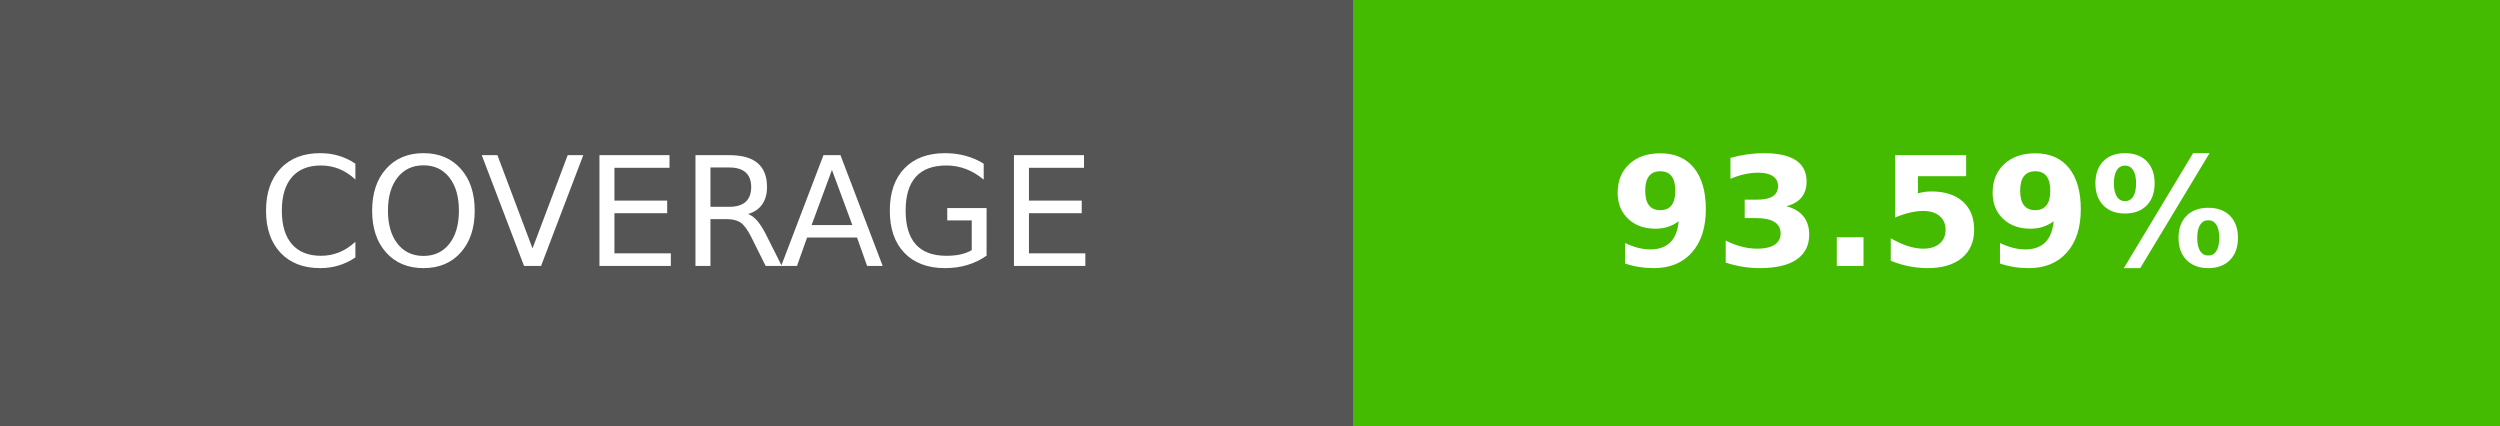
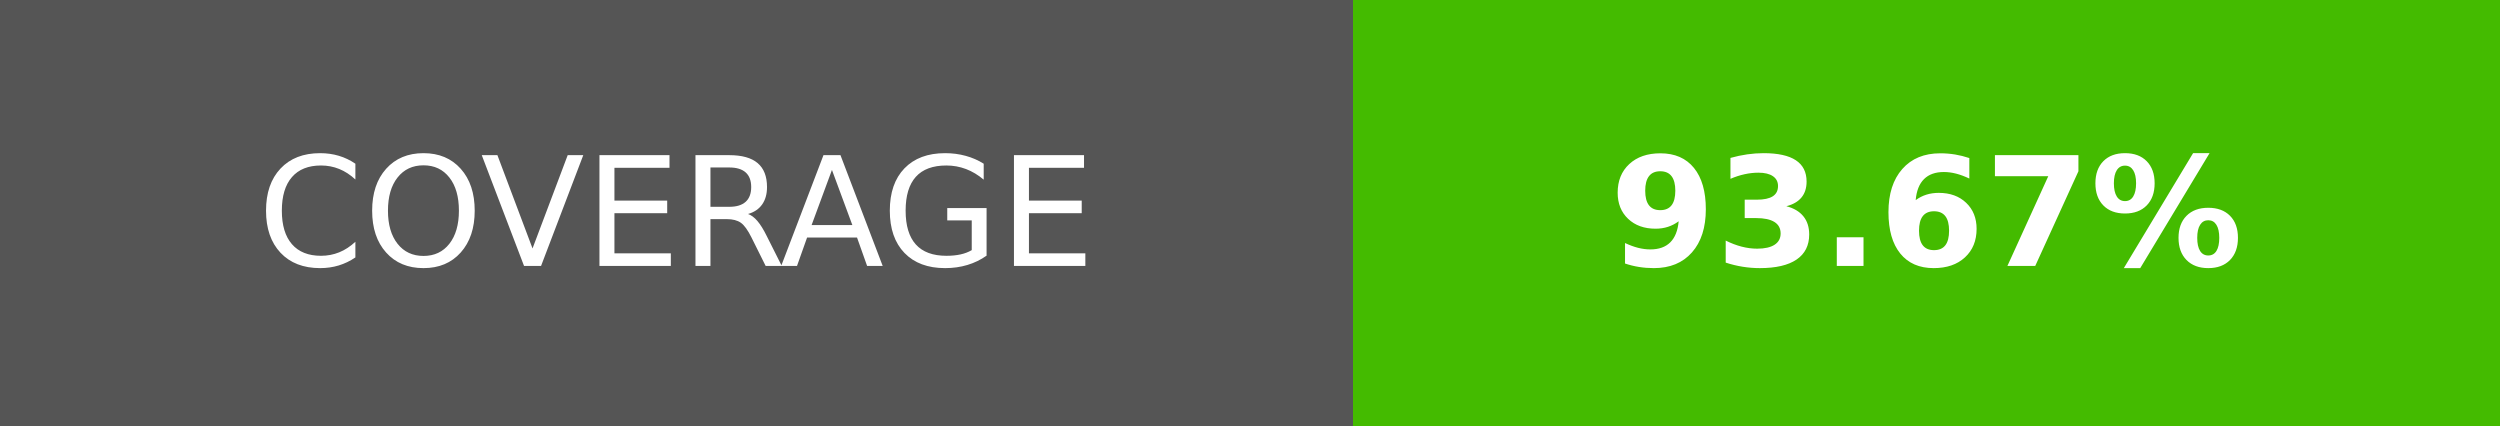
- <svg xmlns="http://www.w3.org/2000/svg" width="164.5" height="28" role="img" aria-label="COVERAGE: 93.59%">
+ <svg xmlns="http://www.w3.org/2000/svg" width="164.5" height="28" role="img" aria-label="COVERAGE: 93.67%">
  <g shape-rendering="crispEdges">
    <rect width="89" height="28" fill="#555" />
    <rect x="89" width="75.5" height="28" fill="#4b0" />
  </g>
  <g fill="#fff" text-anchor="middle" font-family="Verdana,Geneva,DejaVu Sans,sans-serif" text-rendering="geometricPrecision" font-size="100">
    <text transform="scale(.1)" x="445" y="175" textLength="650">COVERAGE</text>
-     <text transform="scale(.1)" x="1267.5" y="175" textLength="515" font-weight="bold">93.59%</text>
+     <text transform="scale(.1)" x="1267.5" y="175" textLength="515" font-weight="bold">93.67%</text>
  </g>
</svg>
